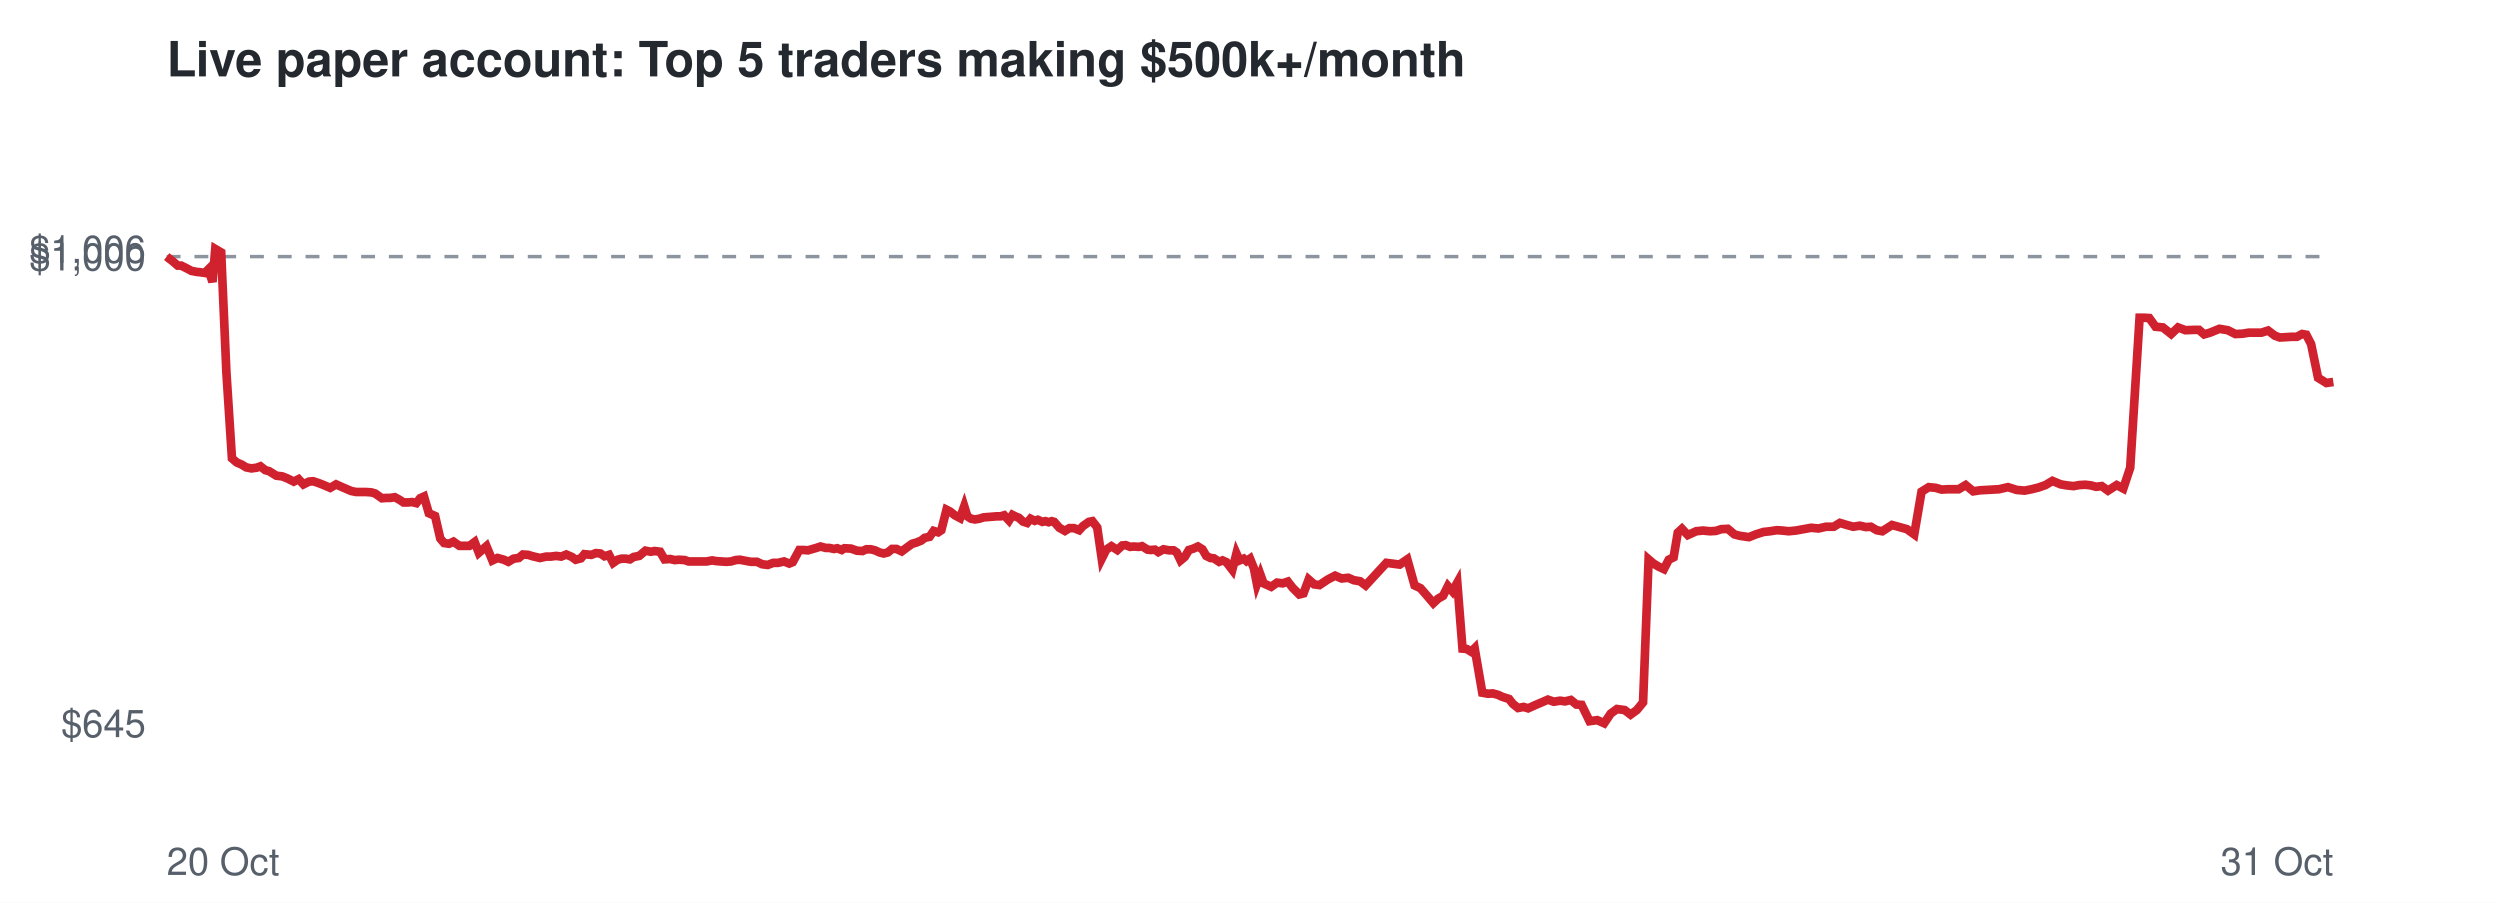
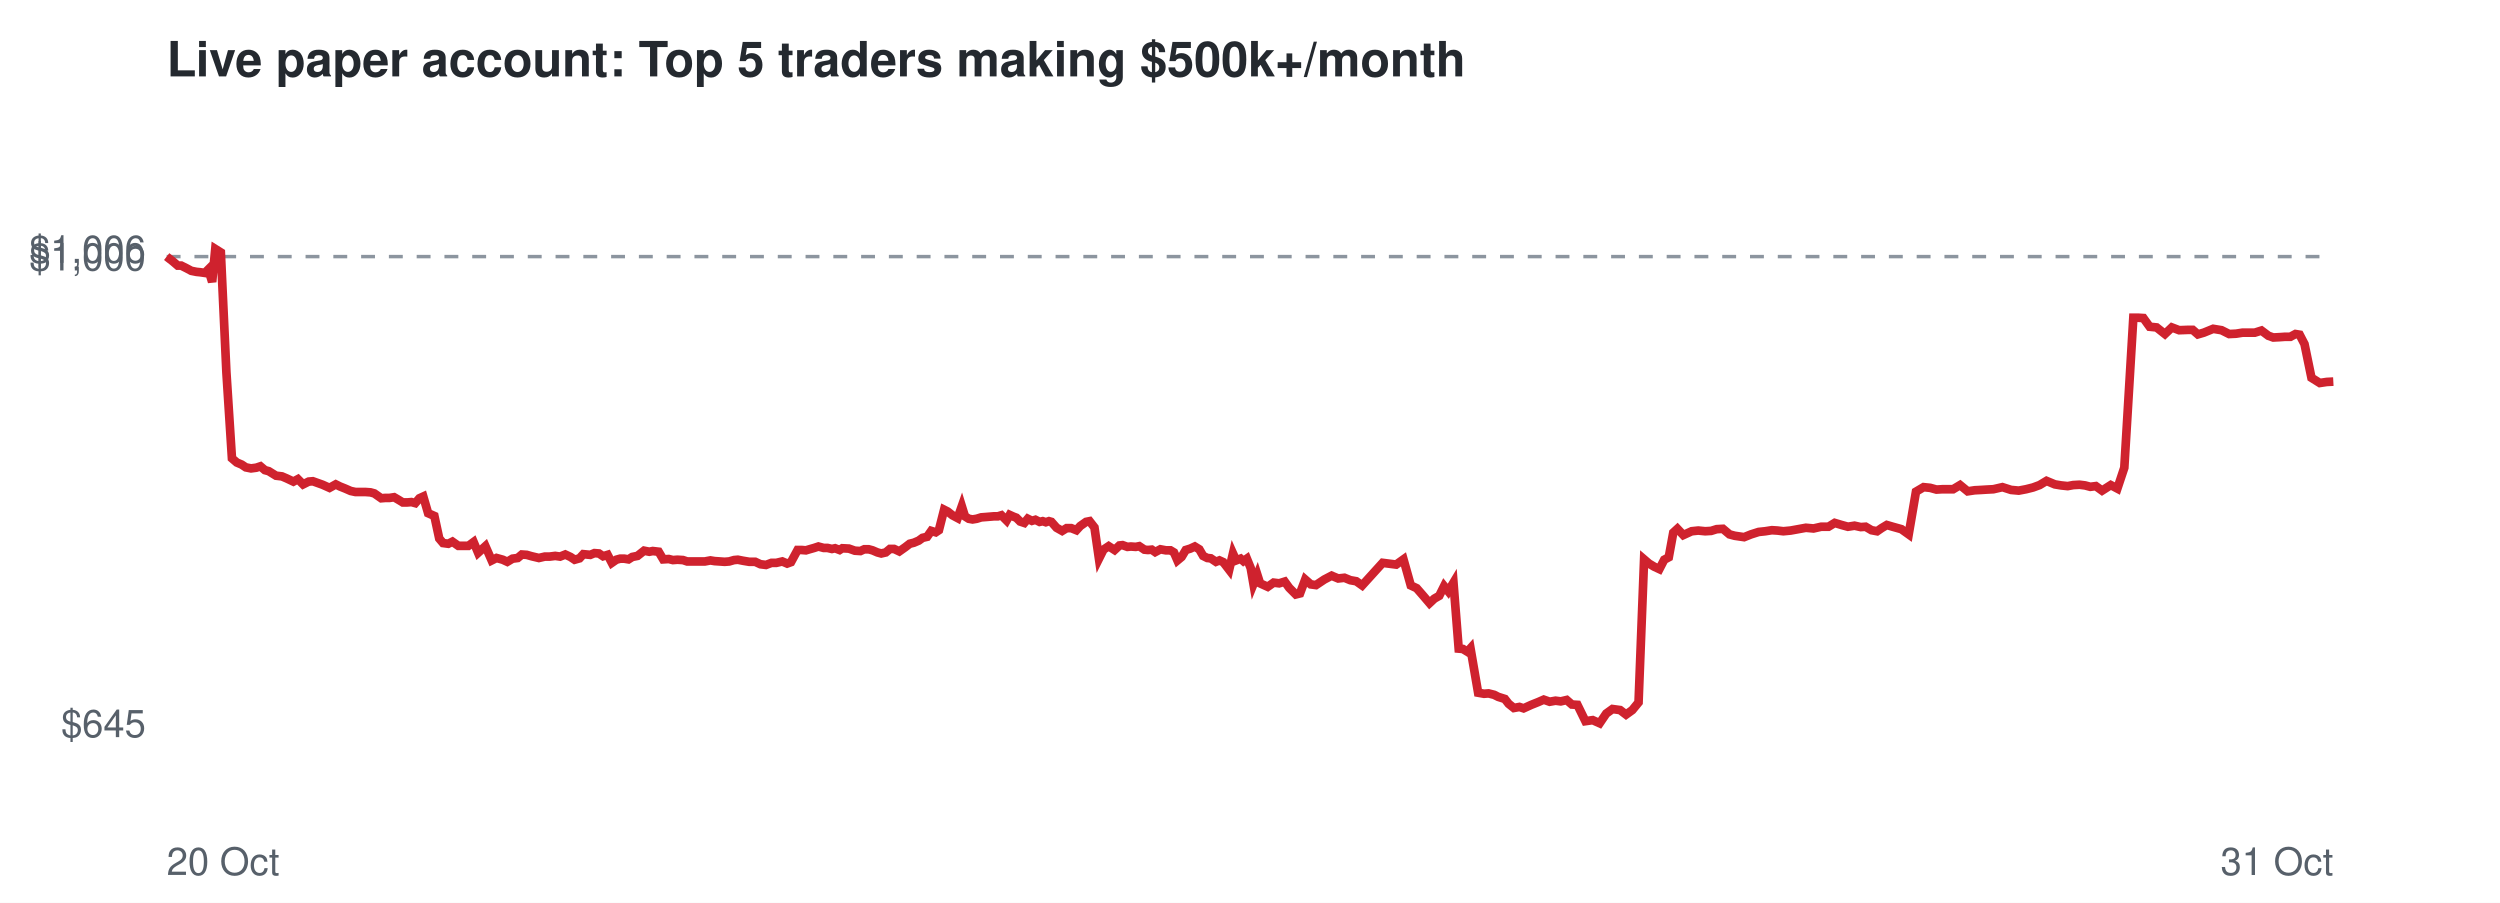
<svg xmlns="http://www.w3.org/2000/svg" viewBox="0 0 720 260" font-family="Helvetica,Arial,sans-serif">
  <rect width="720" height="260" fill="#ffffff" />
  <text x="48" y="22" font-size="14" font-weight="bold" fill="#24292f">Live paper account: Top 5 traders making $500k+/month</text>
  <line x1="48" x2="672" y1="73.9" y2="73.9" stroke="#8c959f" stroke-dasharray="4 4" />
  <text x="42" y="212.3" font-size="11" text-anchor="end" fill="#57606a">$645</text>
  <text x="42" y="77.9" font-size="11" text-anchor="end" fill="#57606a">$1,000</text>
  <text x="42" y="75.7" font-size="11" text-anchor="end" fill="#57606a">$1,006</text>
  <text x="48" y="252" font-size="11" fill="#57606a">20 Oct</text>
  <text x="672" y="252" font-size="11" text-anchor="end" fill="#57606a">31 Oct</text>
-   <polyline points="48.0,73.9 49.8,75.3 51.2,76.5 52.2,76.5 53.8,77.3 55.1,78.0 56.6,78.3 57.6,78.4 59.0,78.6 60.0,77.6 61.2,81.2 62.0,71.7 63.7,72.7 65.2,107.2 66.8,132.0 68.2,133.2 69.6,133.8 70.9,134.6 72.4,134.9 73.9,134.7 75.0,134.3 76.4,135.4 77.5,135.7 79.6,137.0 81.3,137.2 82.8,137.8 84.6,138.7 86.0,138.0 87.4,139.5 89.0,138.7 90.2,138.6 91.7,139.1 93.0,139.6 95.1,140.5 96.8,139.5 98.1,140.1 99.5,140.7 101.1,141.4 102.6,141.7 104.2,141.7 105.4,141.7 106.9,141.8 108.0,142.1 110.0,143.5 111.2,143.4 112.4,143.4 113.7,143.2 115.0,143.9 116.2,144.7 117.5,144.7 118.7,144.6 119.9,144.9 121.0,143.5 122.1,143.0 123.5,147.8 125.3,148.6 126.8,155.1 127.9,156.4 129.3,156.6 130.6,156.0 132.3,157.2 133.7,157.2 135.2,157.2 136.7,156.1 137.9,159.2 140.1,157.3 141.8,161.4 143.3,160.7 145.1,161.2 146.4,161.8 147.9,160.9 149.4,160.7 150.6,159.7 152.1,159.8 153.4,160.2 155.5,160.7 157.3,160.3 158.6,160.3 160.2,160.1 161.6,160.3 163.1,159.7 164.7,160.4 165.8,161.2 167.3,160.8 168.3,159.6 170.3,159.8 171.6,159.3 172.9,159.4 174.1,160.2 175.4,159.8 176.6,162.1 177.9,161.2 179.0,160.9 180.2,160.9 181.4,161.1 182.5,160.4 184.1,160.1 185.9,158.6 187.4,158.9 188.5,158.7 190.1,158.9 191.4,161.1 193.0,161.0 194.3,161.3 195.6,161.2 197.2,161.3 198.3,161.7 200.4,161.7 202.1,161.7 203.5,161.7 205.1,161.4 206.3,161.6 207.7,161.7 209.2,161.8 210.5,161.7 211.9,161.3 213.1,161.2 214.6,161.5 216.3,161.8 218.0,161.8 219.5,162.5 221.1,162.7 222.7,162.1 224.1,162.1 225.8,161.7 227.3,162.3 228.3,161.9 230.2,158.4 231.5,158.4 232.7,158.5 233.7,158.2 235.1,157.8 236.3,157.4 237.8,157.8 238.8,157.8 240.2,158.1 241.1,157.9 242.4,158.4 243.2,157.9 245.1,158.0 246.8,158.6 248.4,158.7 249.5,158.2 250.8,158.2 252.0,158.5 253.3,159.1 254.5,159.4 255.7,159.1 256.9,158.1 258.2,158.1 259.7,158.8 261.3,157.6 262.7,156.6 263.8,156.3 265.3,155.7 266.3,154.9 267.7,154.6 268.9,152.9 270.2,153.3 271.1,152.7 272.6,146.8 273.6,147.3 275.0,148.4 276.5,149.2 277.7,145.8 278.6,148.7 279.7,149.4 280.8,149.6 282.0,149.4 283.3,149.0 284.6,148.9 285.9,148.8 287.0,148.7 288.2,148.7 289.2,148.4 290.6,149.9 291.6,148.3 292.6,148.8 293.4,149.1 294.6,150.2 295.8,150.6 296.8,149.4 298.0,150.0 298.9,149.7 300.2,150.3 301.1,150.1 302.0,150.4 302.9,150.1 303.6,150.3 305.1,152.0 306.7,152.9 308.0,152.1 309.3,152.1 310.8,152.7 311.9,151.5 313.6,150.3 314.6,150.1 316.0,151.9 317.3,160.9 318.6,158.3 320.1,157.3 321.8,158.4 323.2,157.1 324.2,157.0 325.5,157.5 326.5,157.4 328.0,157.5 328.9,157.3 330.5,158.3 331.4,158.4 332.6,158.3 333.6,159.0 335.1,158.2 336.7,158.5 338.0,158.5 338.9,159.1 340.0,161.4 341.2,160.4 342.4,158.4 343.7,158.0 345.0,157.4 346.3,158.2 347.4,160.1 348.6,160.7 349.6,160.8 351.1,161.8 352.1,161.4 353.2,161.9 353.9,162.8 354.9,164.1 356.1,159.4 357.0,161.4 358.2,160.9 359.0,161.6 360.0,160.9 361.1,163.6 362.0,168.2 363.0,165.5 363.9,168.0 366.1,169.0 367.8,167.8 369.4,168.0 370.9,167.5 372.3,169.3 374.2,171.2 375.4,170.9 376.9,166.9 378.5,168.3 380.0,168.5 382.4,166.9 384.5,165.8 386.4,166.6 388.3,166.4 389.9,167.1 391.7,167.4 393.3,168.6 399.3,162.1 403.1,162.6 405.3,161.1 407.4,168.6 409.1,169.4 411.1,171.7 412.8,173.7 414.2,172.4 415.6,171.6 417.0,168.8 418.3,170.3 419.7,167.8 421.2,186.8 422.4,186.9 423.7,187.7 424.7,186.7 426.9,199.5 428.6,199.8 429.9,199.7 431.4,200.1 432.7,200.7 434.6,201.3 435.7,202.7 437.2,203.9 438.8,203.6 440.1,204.0 442.3,203.0 444.2,202.2 445.8,201.5 447.5,202.1 449.3,201.8 450.7,202.0 452.4,201.6 454.0,202.9 455.5,203.0 457.8,207.7 460.0,207.4 462.0,208.3 463.9,205.5 465.7,204.2 467.9,204.5 469.6,205.8 471.4,204.5 473.2,202.3 474.8,161.1 476.2,162.3 477.7,163.2 479.2,163.9 480.6,161.2 482.0,160.5 483.2,153.4 484.4,152.3 486.1,154.1 488.5,153.0 490.4,152.8 492.5,153.0 494.2,152.9 495.7,152.4 497.6,152.3 499.5,153.9 501.0,154.3 503.7,154.7 505.7,153.9 507.9,153.2 509.8,153.0 511.7,152.7 513.3,152.8 515.1,153.0 517.2,152.8 519.4,152.4 521.6,152.0 523.7,152.2 525.9,151.7 528.1,151.7 529.9,150.6 531.9,151.2 533.7,151.7 535.6,151.4 537.4,151.8 538.8,151.7 540.5,152.7 542.1,153.0 543.5,152.1 544.9,151.2 546.7,151.7 549.2,152.4 551.3,153.9 553.4,141.6 555.5,140.3 557.5,140.5 559.2,141.0 561.0,140.9 564.1,140.9 566.1,139.7 568.3,141.5 570.3,141.2 572.2,141.1 573.9,141.0 575.7,140.9 578.3,140.3 580.8,141.1 583.1,141.3 585.1,140.9 587.1,140.4 589.1,139.7 591.1,138.5 593.5,139.5 595.3,139.8 597.2,140.0 598.8,139.7 600.6,139.6 602.2,139.8 603.7,140.2 605.3,140.0 607.1,141.3 609.6,139.7 611.5,140.7 613.5,134.7 616.2,91.5 617.4,91.5 619.0,91.6 620.8,94.1 622.9,94.3 625.3,96.2 627.3,94.3 629.4,95.1 632.0,95.0 633.3,95.0 634.8,96.3 636.5,95.8 639.2,94.7 641.6,95.1 643.8,96.2 645.9,96.1 647.7,95.8 651.3,95.8 653.2,95.2 655.2,96.7 656.6,97.2 658.4,97.1 659.9,97.0 661.5,97.0 663.0,96.2 664.2,96.4 665.6,99.1 667.6,108.8 670.0,110.3 672.0,110.0" fill="none" stroke="#cf222e" stroke-width="2.5" />
+   <polyline points="48.0,73.9 49.8,75.3 51.2,76.5 52.2,76.5 53.8,77.3 55.1,78.0 56.6,78.3 57.6,78.4 59.0,78.6 60.0,77.6 61.1,81.2 62.0,71.7 63.6,72.7 65.2,107.2 66.8,132.0 68.2,133.2 69.6,133.8 70.8,134.6 72.3,134.9 73.8,134.7 75.0,134.3 76.3,135.4 77.4,135.7 79.5,137.0 81.2,137.2 82.6,137.8 84.5,138.7 85.8,138.0 87.3,139.5 88.9,138.7 90.1,138.6 91.5,139.1 92.9,139.6 94.9,140.5 96.7,139.5 97.9,140.1 99.4,140.7 101.0,141.4 102.4,141.7 104.0,141.7 105.3,141.7 106.7,141.8 107.8,142.1 109.8,143.5 111.0,143.4 112.2,143.4 113.5,143.2 114.7,143.9 116.0,144.7 117.3,144.7 118.5,144.6 119.6,144.9 120.8,143.5 121.9,143.0 123.3,147.8 125.1,148.6 126.5,155.1 127.6,156.4 129.1,156.6 130.3,156.0 132.0,157.2 133.5,157.2 134.9,157.2 136.4,156.1 137.7,159.2 139.8,157.3 141.6,161.4 143.0,160.7 144.8,161.2 146.1,161.8 147.6,160.9 149.1,160.7 150.3,159.7 151.7,159.8 153.1,160.2 155.2,160.7 156.9,160.3 158.3,160.3 159.9,160.1 161.3,160.3 162.8,159.7 164.3,160.4 165.5,161.2 166.9,160.8 168.0,159.6 170.0,159.8 171.2,159.3 172.5,159.4 173.7,160.2 175.0,159.8 176.2,162.1 177.5,161.2 178.6,160.9 179.8,160.9 181.0,161.1 182.1,160.4 183.6,160.1 185.5,158.6 187.0,158.9 188.0,158.7 189.7,158.9 191.0,161.1 192.6,161.0 193.8,161.3 195.1,161.2 196.7,161.3 197.9,161.7 199.9,161.7 201.6,161.7 203.0,161.7 204.6,161.4 205.8,161.6 207.3,161.7 208.7,161.8 210.0,161.7 211.4,161.3 212.5,161.2 214.0,161.5 215.8,161.8 217.5,161.8 219.0,162.5 220.6,162.7 222.2,162.1 223.6,162.1 225.3,161.7 226.7,162.3 227.8,161.9 229.7,158.4 230.9,158.4 232.1,158.5 233.1,158.2 234.5,157.8 235.7,157.4 237.2,157.8 238.3,157.8 239.6,158.1 240.5,157.9 241.8,158.4 242.6,157.9 244.5,158.0 246.2,158.6 247.8,158.7 248.9,158.2 250.2,158.2 251.3,158.5 252.7,159.1 253.8,159.4 255.1,159.1 256.3,158.1 257.5,158.1 259.0,158.8 260.7,157.6 262.0,156.6 263.2,156.3 264.6,155.7 265.7,154.9 267.0,154.6 268.2,152.9 269.5,153.3 270.4,152.7 271.9,146.8 272.9,147.3 274.3,148.4 275.8,149.2 277.0,145.8 277.9,148.7 279.0,149.4 280.1,149.6 281.3,149.4 282.6,149.0 283.9,148.9 285.1,148.8 286.3,148.7 287.4,148.7 288.4,148.4 289.9,149.9 290.8,148.3 291.9,148.8 292.7,149.1 293.8,150.2 295.0,150.6 296.0,149.4 297.2,150.0 298.2,149.7 299.4,150.3 300.3,150.1 301.2,150.4 302.1,150.1 302.8,150.3 304.3,152.0 305.9,152.9 307.2,152.1 308.5,152.1 310.0,152.7 311.1,151.5 312.8,150.3 313.8,150.1 315.2,151.9 316.5,160.9 317.8,158.3 319.3,157.3 321.0,158.4 322.4,157.1 323.3,157.0 324.7,157.5 325.7,157.4 327.1,157.5 328.1,157.3 329.6,158.3 330.6,158.4 331.7,158.3 332.7,159.0 334.2,158.2 335.8,158.5 337.1,158.5 338.1,159.1 339.1,161.4 340.3,160.4 341.5,158.4 342.8,158.0 344.1,157.4 345.4,158.2 346.5,160.1 347.7,160.7 348.7,160.8 350.2,161.8 351.2,161.4 352.3,161.9 353.0,162.8 354.0,164.1 355.1,159.4 356.0,161.4 357.3,160.9 358.1,161.6 359.1,160.9 360.2,163.6 361.0,168.2 362.1,165.5 362.9,168.0 365.1,169.0 366.8,167.8 368.4,168.0 370.0,167.5 371.3,169.3 373.2,171.2 374.4,170.9 375.9,166.9 377.5,168.3 379.0,168.5 381.4,166.9 383.5,165.8 385.4,166.6 387.2,166.4 388.9,167.1 390.6,167.4 392.3,168.6 398.2,162.1 402.1,162.6 404.2,161.1 406.3,168.6 408.0,169.4 410.0,171.7 411.7,173.7 413.1,172.4 414.5,171.6 415.9,168.8 417.1,170.3 418.6,167.8 420.1,186.8 421.3,186.9 422.6,187.7 423.5,186.7 425.7,199.5 427.4,199.8 428.7,199.7 430.3,200.1 431.5,200.7 433.4,201.3 434.5,202.7 436.0,203.9 437.6,203.6 438.8,204.0 441.0,203.0 443.0,202.2 444.6,201.5 446.3,202.1 448.0,201.8 449.5,202.0 451.2,201.6 452.7,202.9 454.3,203.0 456.6,207.7 458.7,207.4 460.7,208.3 462.6,205.5 464.4,204.2 466.6,204.5 468.3,205.8 470.1,204.5 471.9,202.3 473.5,161.1 474.9,162.3 476.4,163.2 477.9,163.9 479.3,161.2 480.6,160.5 481.9,153.4 483.1,152.3 484.8,154.1 487.2,153.0 489.1,152.8 491.1,153.0 492.8,152.9 494.4,152.4 496.2,152.3 498.1,153.9 499.6,154.3 502.3,154.7 504.3,153.9 506.5,153.2 508.4,153.0 510.3,152.7 511.9,152.8 513.6,153.0 515.7,152.8 517.9,152.4 520.1,152.0 522.3,152.2 524.5,151.7 526.6,151.7 528.4,150.6 530.4,151.2 532.2,151.7 534.1,151.4 535.9,151.8 537.3,151.7 539.0,152.7 540.6,153.0 541.9,152.1 543.4,151.2 545.1,151.7 547.6,152.4 549.7,153.9 551.8,141.6 554.0,140.3 555.9,140.5 557.7,141.0 559.4,140.9 562.5,140.9 564.5,139.7 566.7,141.5 568.7,141.2 570.6,141.1 572.2,141.0 574.1,140.9 576.7,140.3 579.2,141.1 581.4,141.3 583.5,140.9 585.5,140.4 587.4,139.7 589.4,138.5 591.8,139.5 593.6,139.8 595.5,140.0 597.1,139.7 598.9,139.6 600.5,139.8 602.0,140.2 603.6,140.0 605.4,141.3 607.9,139.7 609.8,140.7 611.8,134.7 614.4,91.5 615.7,91.5 617.3,91.6 619.1,94.1 621.1,94.3 623.5,96.2 625.5,94.3 627.6,95.1 630.2,95.0 631.5,95.0 633.0,96.3 634.7,95.8 637.4,94.7 639.8,95.1 642.0,96.2 644.0,96.1 645.9,95.8 649.4,95.8 651.3,95.2 653.3,96.7 654.7,97.2 656.6,97.1 658.0,97.0 659.6,97.0 661.1,96.2 662.3,96.4 663.7,99.1 665.7,108.8 668.1,110.3 670.1,110.0 672.0,109.9" fill="none" stroke="#cf222e" stroke-width="2.5" />
</svg>
